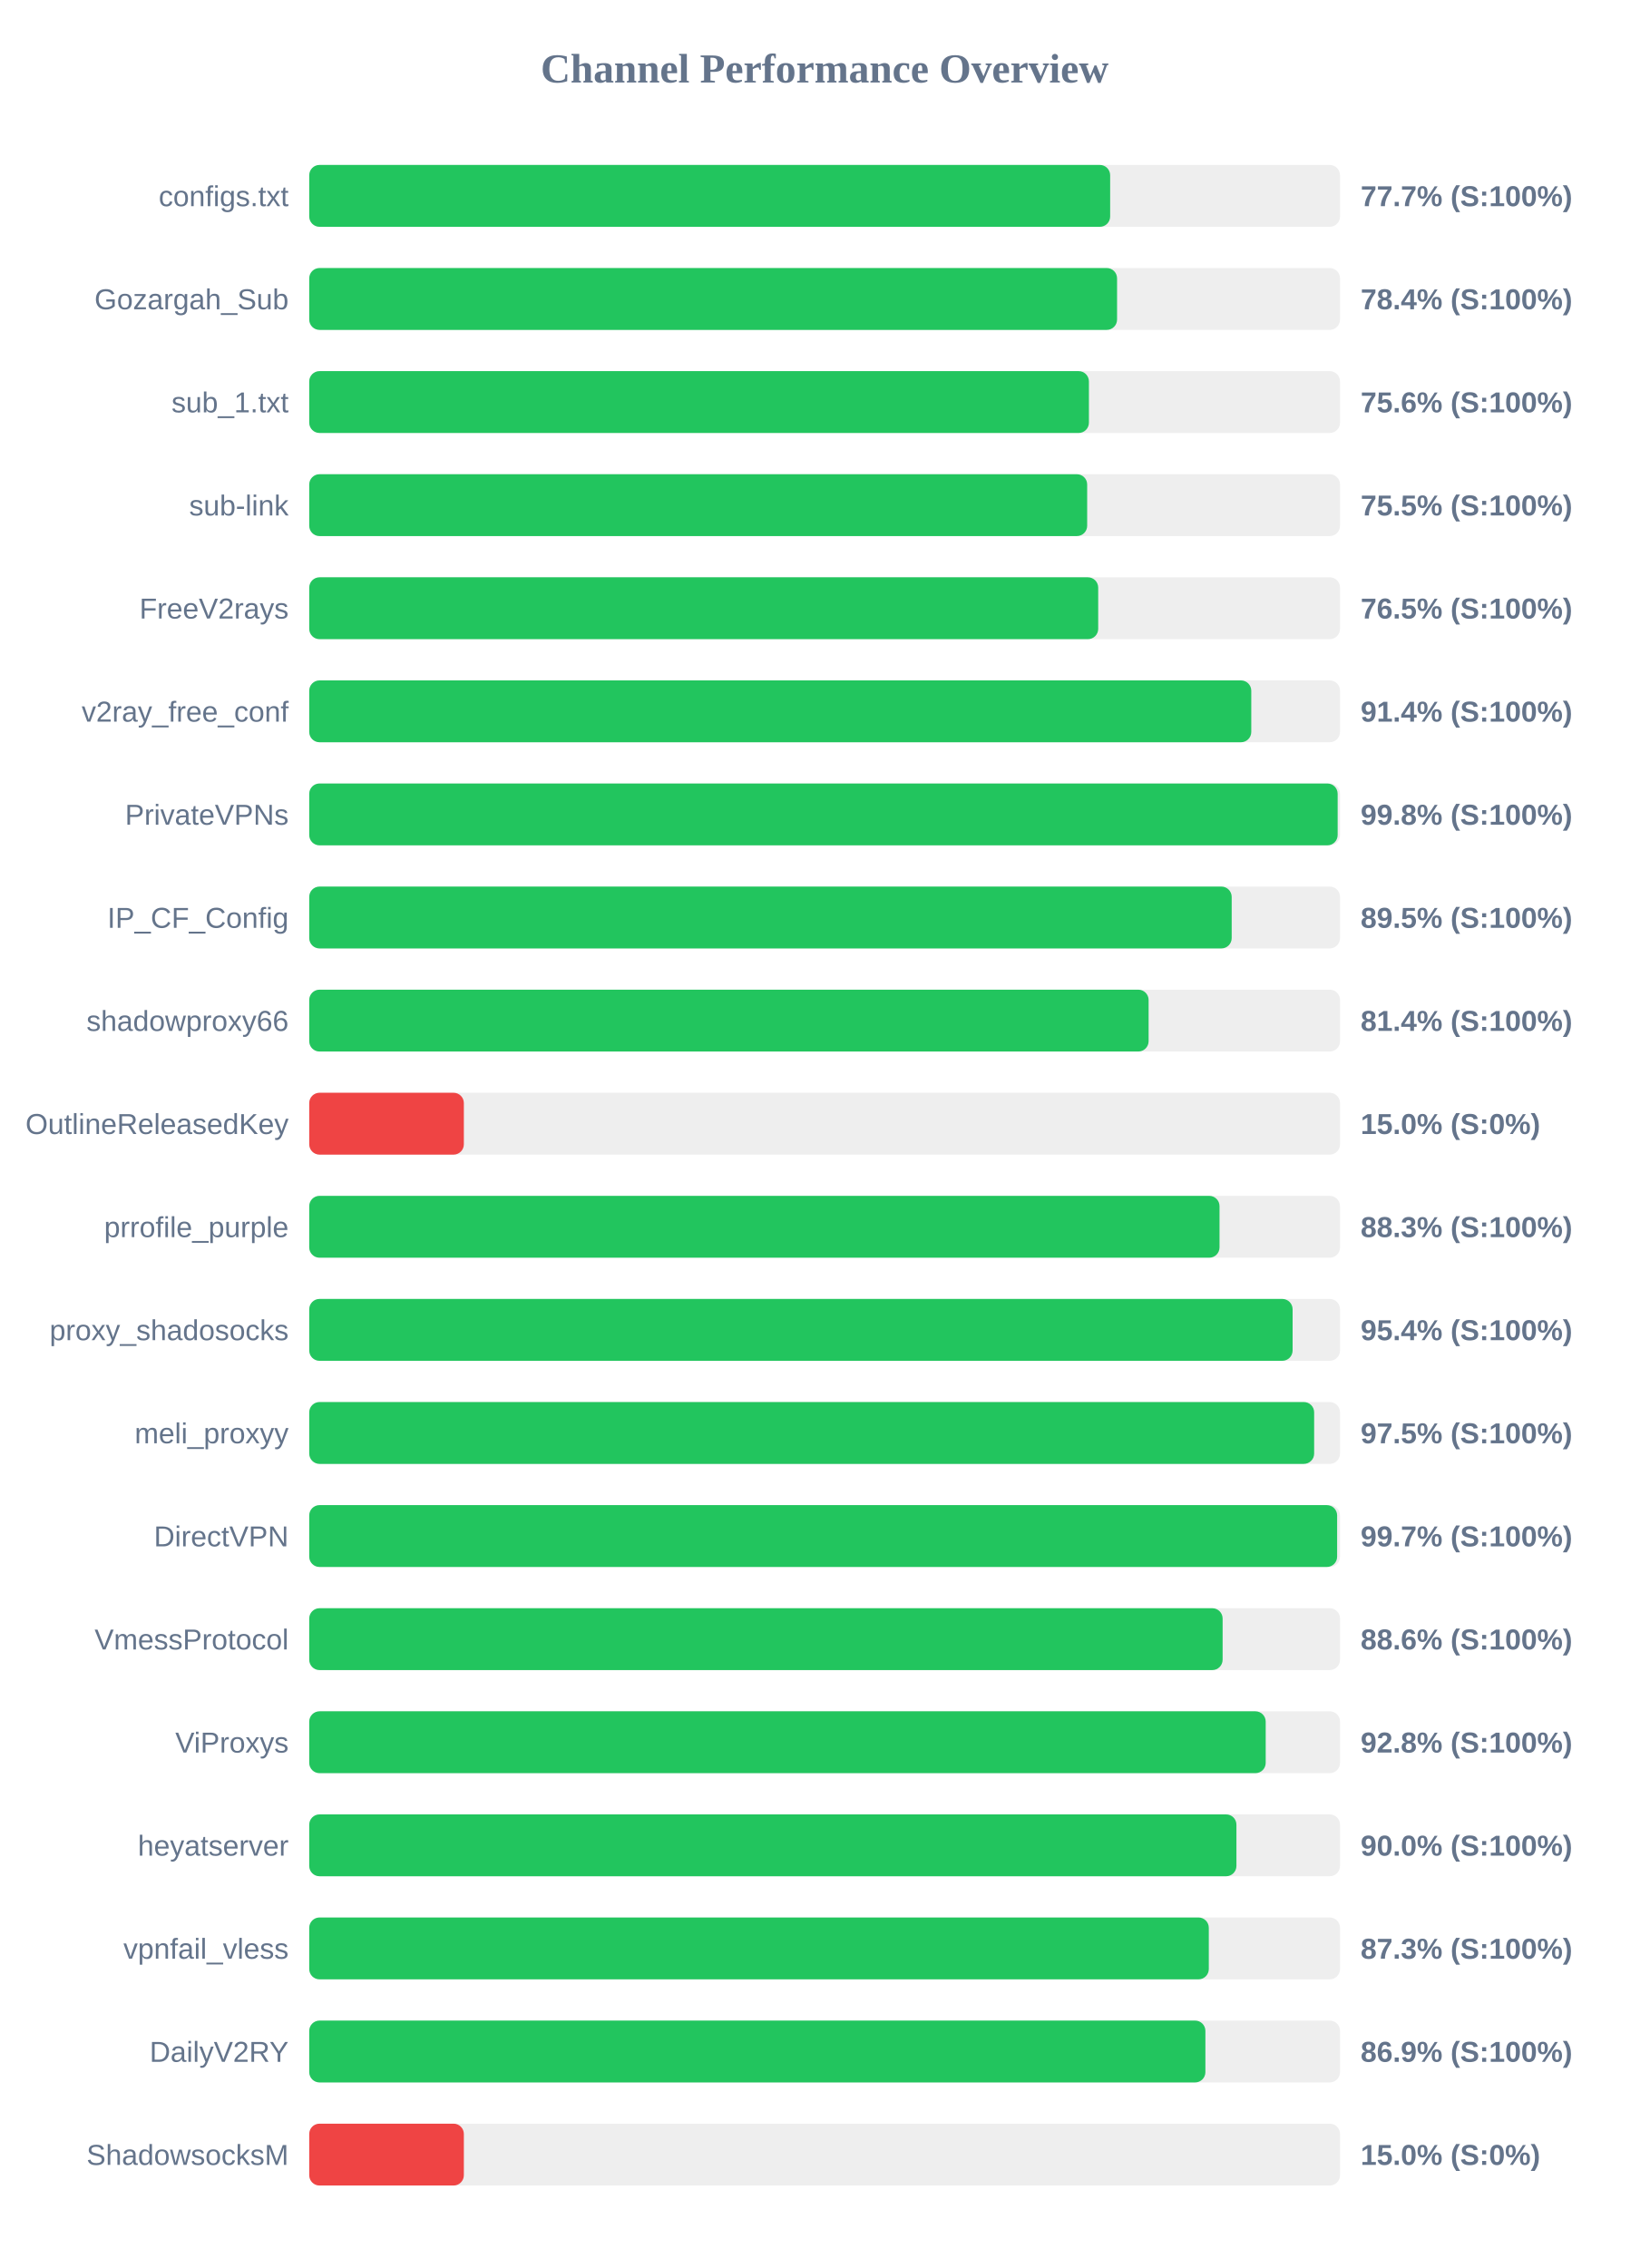
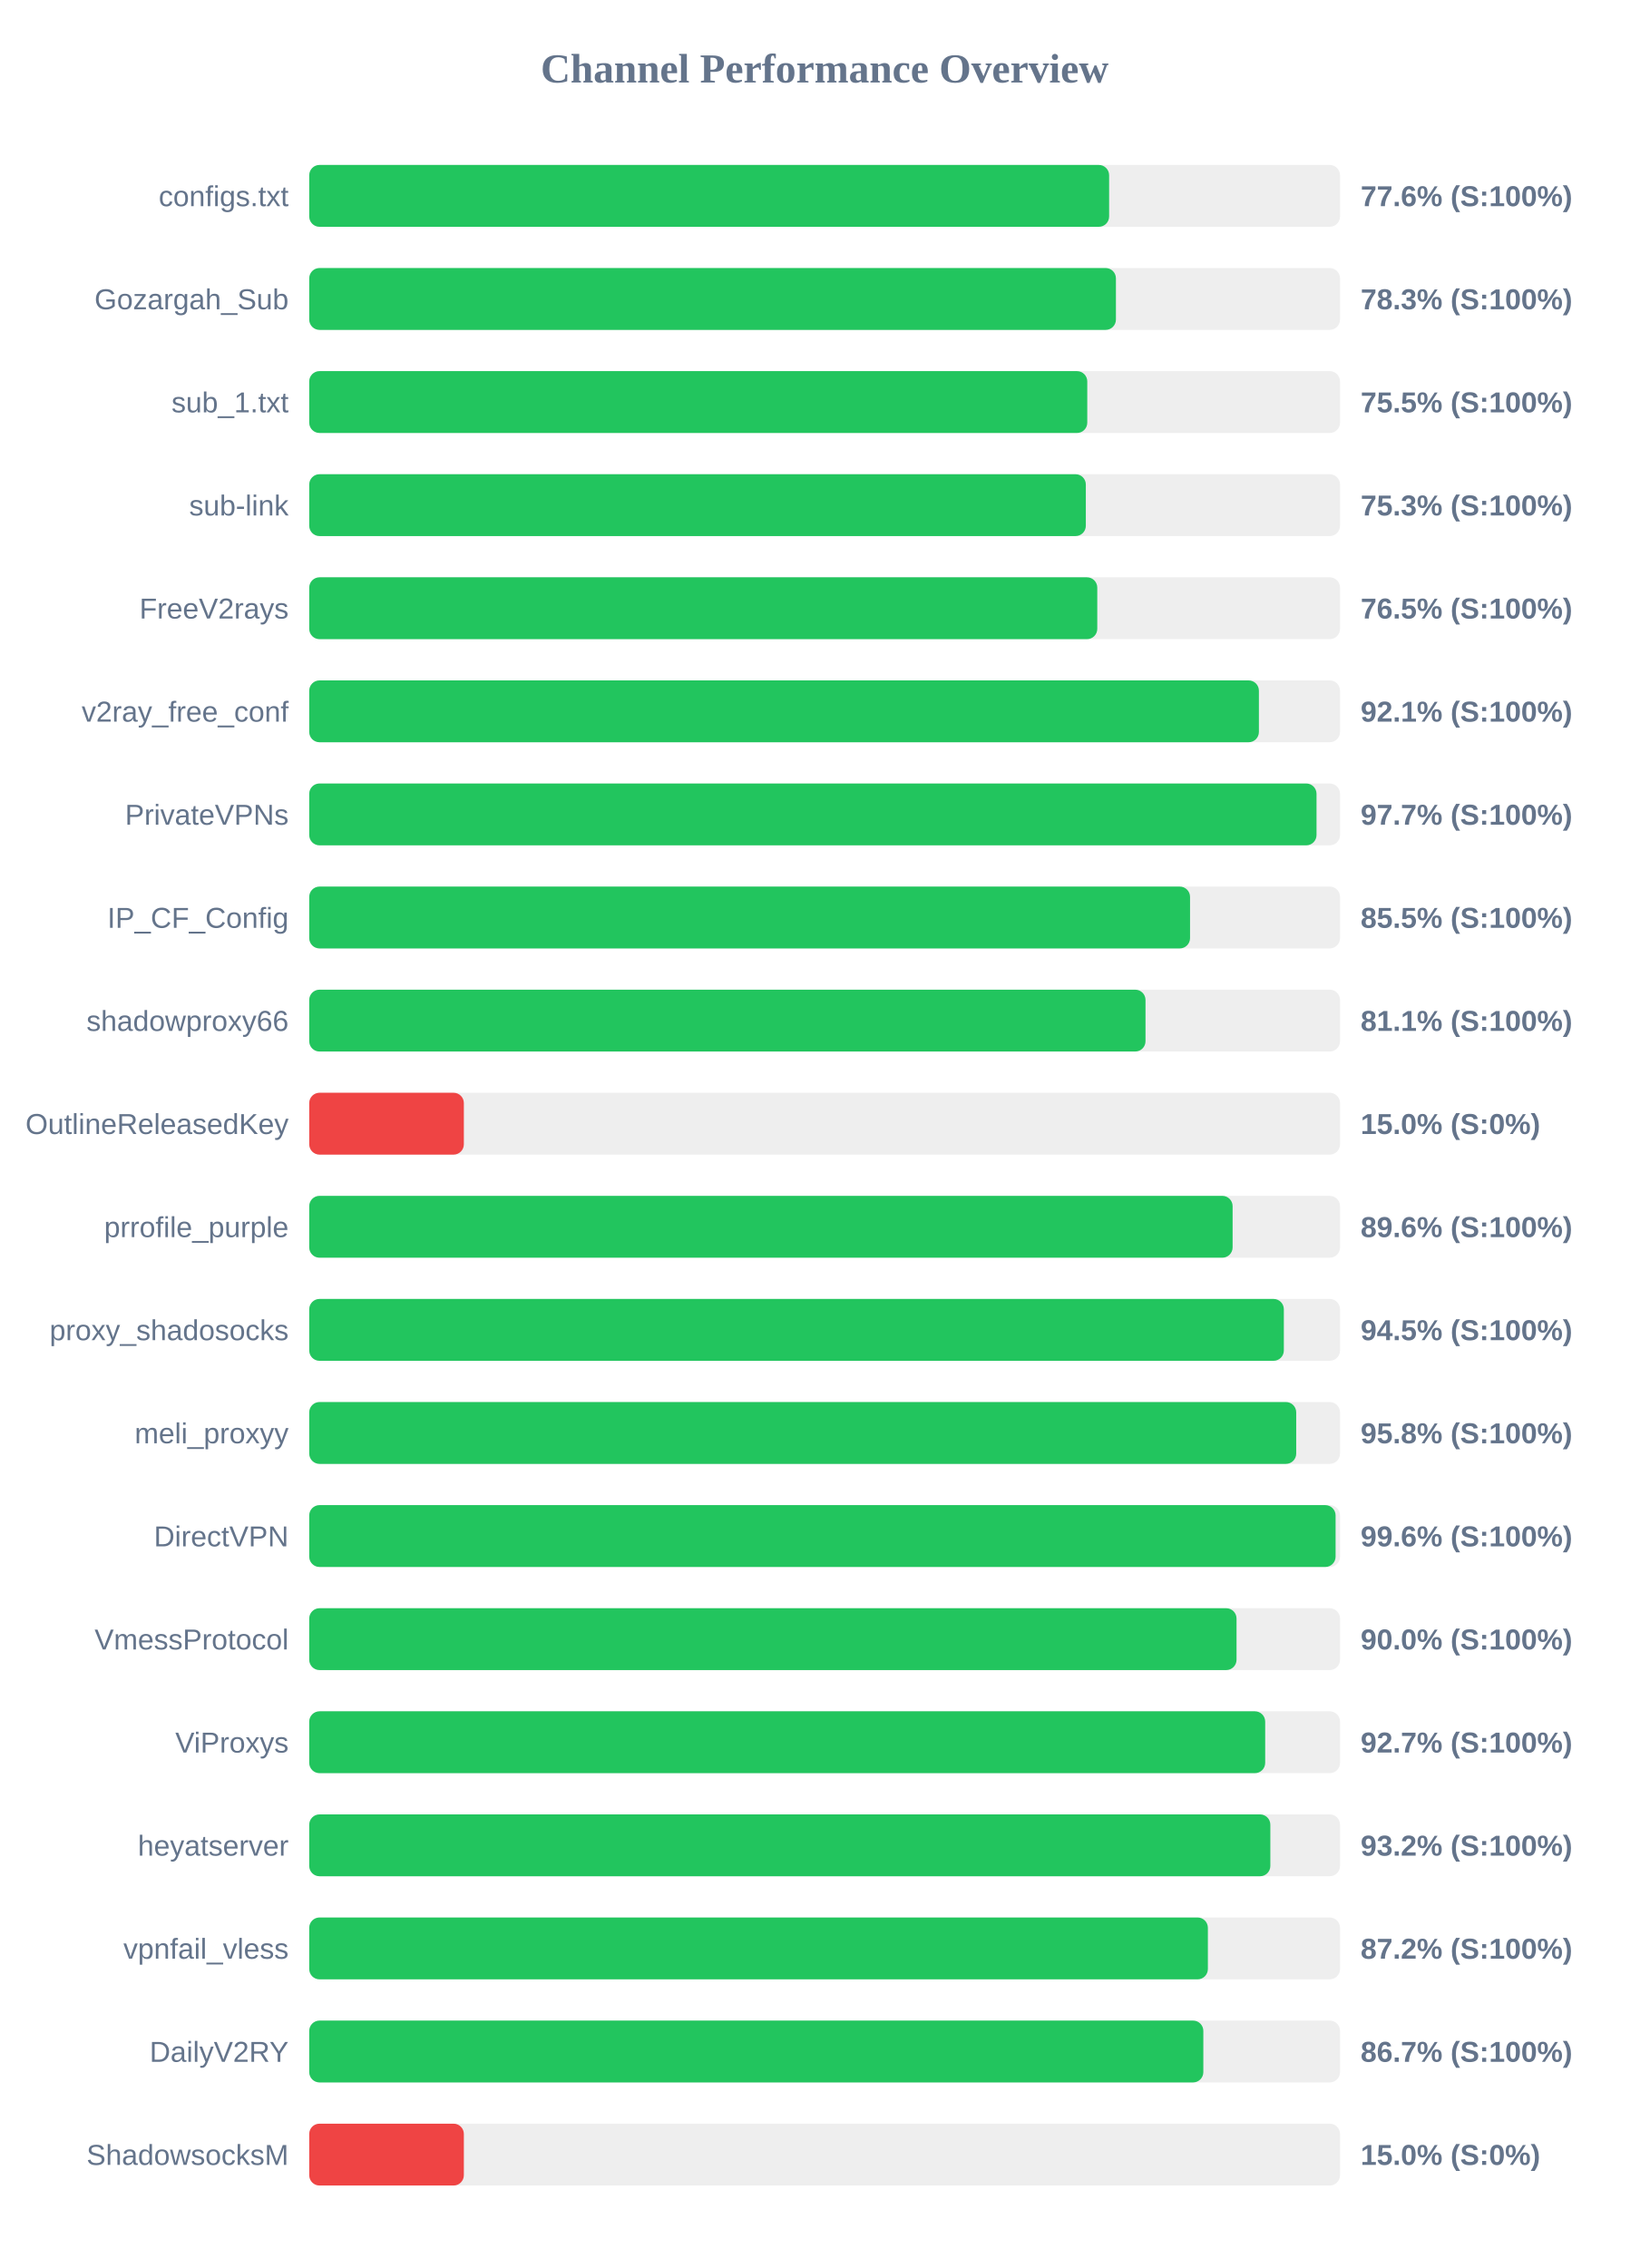
<svg xmlns="http://www.w3.org/2000/svg" width="800" height="1100" version="1.1">
  <style>
        .row { font: 14px Arial; fill: #64748b; }
        .score { font: bold 14px Arial; fill: #64748b; }
    </style>
  <text x="400" y="40" text-anchor="middle" font-size="20px" font-weight="bold" fill="#64748b">Channel Performance Overview</text>
  <rect x="150" y="80" width="500" height="30" fill="#eee" rx="5" />
-   <rect x="150" y="80" width="388.5" height="30" fill="#22c55e" rx="5" />
+   <rect x="150" y="80" width="388.0" height="30" fill="#22c55e" rx="5" />
  <text x="140" y="100" text-anchor="end" class="row">configs.txt</text>
-   <text x="660" y="100" text-anchor="start" class="score">77.7% (S:100%)</text>
+   <text x="660" y="100" text-anchor="start" class="score">77.6% (S:100%)</text>
  <rect x="150" y="130" width="500" height="30" fill="#eee" rx="5" />
-   <rect x="150" y="130" width="391.85" height="30" fill="#22c55e" rx="5" />
+   <rect x="150" y="130" width="391.3" height="30" fill="#22c55e" rx="5" />
  <text x="140" y="150" text-anchor="end" class="row">Gozargah_Sub</text>
-   <text x="660" y="150" text-anchor="start" class="score">78.4% (S:100%)</text>
+   <text x="660" y="150" text-anchor="start" class="score">78.3% (S:100%)</text>
  <rect x="150" y="180" width="500" height="30" fill="#eee" rx="5" />
-   <rect x="150" y="180" width="378.2" height="30" fill="#22c55e" rx="5" />
+   <rect x="150" y="180" width="377.4" height="30" fill="#22c55e" rx="5" />
  <text x="140" y="200" text-anchor="end" class="row">sub_1.txt</text>
-   <text x="660" y="200" text-anchor="start" class="score">75.6% (S:100%)</text>
+   <text x="660" y="200" text-anchor="start" class="score">75.5% (S:100%)</text>
  <rect x="150" y="230" width="500" height="30" fill="#eee" rx="5" />
-   <rect x="150" y="230" width="377.35" height="30" fill="#22c55e" rx="5" />
+   <rect x="150" y="230" width="376.7" height="30" fill="#22c55e" rx="5" />
  <text x="140" y="250" text-anchor="end" class="row">sub-link</text>
-   <text x="660" y="250" text-anchor="start" class="score">75.5% (S:100%)</text>
+   <text x="660" y="250" text-anchor="start" class="score">75.3% (S:100%)</text>
  <rect x="150" y="280" width="500" height="30" fill="#eee" rx="5" />
-   <rect x="150" y="280" width="382.7" height="30" fill="#22c55e" rx="5" />
+   <rect x="150" y="280" width="382.25" height="30" fill="#22c55e" rx="5" />
  <text x="140" y="300" text-anchor="end" class="row">FreeV2rays</text>
  <text x="660" y="300" text-anchor="start" class="score">76.5% (S:100%)</text>
  <rect x="150" y="330" width="500" height="30" fill="#eee" rx="5" />
-   <rect x="150" y="330" width="456.95" height="30" fill="#22c55e" rx="5" />
+   <rect x="150" y="330" width="460.65" height="30" fill="#22c55e" rx="5" />
  <text x="140" y="350" text-anchor="end" class="row">v2ray_free_conf</text>
-   <text x="660" y="350" text-anchor="start" class="score">91.4% (S:100%)</text>
+   <text x="660" y="350" text-anchor="start" class="score">92.1% (S:100%)</text>
  <rect x="150" y="380" width="500" height="30" fill="#eee" rx="5" />
-   <rect x="150" y="380" width="498.85" height="30" fill="#22c55e" rx="5" />
+   <rect x="150" y="380" width="488.6" height="30" fill="#22c55e" rx="5" />
  <text x="140" y="400" text-anchor="end" class="row">PrivateVPNs</text>
-   <text x="660" y="400" text-anchor="start" class="score">99.8% (S:100%)</text>
+   <text x="660" y="400" text-anchor="start" class="score">97.7% (S:100%)</text>
  <rect x="150" y="430" width="500" height="30" fill="#eee" rx="5" />
-   <rect x="150" y="430" width="447.45" height="30" fill="#22c55e" rx="5" />
+   <rect x="150" y="430" width="427.25" height="30" fill="#22c55e" rx="5" />
  <text x="140" y="450" text-anchor="end" class="row">IP_CF_Config</text>
-   <text x="660" y="450" text-anchor="start" class="score">89.5% (S:100%)</text>
+   <text x="660" y="450" text-anchor="start" class="score">85.5% (S:100%)</text>
  <rect x="150" y="480" width="500" height="30" fill="#eee" rx="5" />
-   <rect x="150" y="480" width="407.15" height="30" fill="#22c55e" rx="5" />
+   <rect x="150" y="480" width="405.65" height="30" fill="#22c55e" rx="5" />
  <text x="140" y="500" text-anchor="end" class="row">shadowproxy66</text>
-   <text x="660" y="500" text-anchor="start" class="score">81.4% (S:100%)</text>
+   <text x="660" y="500" text-anchor="start" class="score">81.1% (S:100%)</text>
  <rect x="150" y="530" width="500" height="30" fill="#eee" rx="5" />
  <rect x="150" y="530" width="75.0" height="30" fill="#ef4444" rx="5" />
  <text x="140" y="550" text-anchor="end" class="row">OutlineReleasedKey</text>
  <text x="660" y="550" text-anchor="start" class="score">15.0% (S:0%)</text>
  <rect x="150" y="580" width="500" height="30" fill="#eee" rx="5" />
-   <rect x="150" y="580" width="441.55" height="30" fill="#22c55e" rx="5" />
+   <rect x="150" y="580" width="447.9" height="30" fill="#22c55e" rx="5" />
  <text x="140" y="600" text-anchor="end" class="row">prrofile_purple</text>
-   <text x="660" y="600" text-anchor="start" class="score">88.3% (S:100%)</text>
+   <text x="660" y="600" text-anchor="start" class="score">89.6% (S:100%)</text>
  <rect x="150" y="630" width="500" height="30" fill="#eee" rx="5" />
-   <rect x="150" y="630" width="477.0" height="30" fill="#22c55e" rx="5" />
+   <rect x="150" y="630" width="472.75" height="30" fill="#22c55e" rx="5" />
  <text x="140" y="650" text-anchor="end" class="row">proxy_shadosocks</text>
-   <text x="660" y="650" text-anchor="start" class="score">95.4% (S:100%)</text>
+   <text x="660" y="650" text-anchor="start" class="score">94.5% (S:100%)</text>
  <rect x="150" y="680" width="500" height="30" fill="#eee" rx="5" />
-   <rect x="150" y="680" width="487.45" height="30" fill="#22c55e" rx="5" />
+   <rect x="150" y="680" width="478.75" height="30" fill="#22c55e" rx="5" />
  <text x="140" y="700" text-anchor="end" class="row">meli_proxyy</text>
-   <text x="660" y="700" text-anchor="start" class="score">97.5% (S:100%)</text>
+   <text x="660" y="700" text-anchor="start" class="score">95.8% (S:100%)</text>
  <rect x="150" y="730" width="500" height="30" fill="#eee" rx="5" />
-   <rect x="150" y="730" width="498.6" height="30" fill="#22c55e" rx="5" />
+   <rect x="150" y="730" width="497.85" height="30" fill="#22c55e" rx="5" />
  <text x="140" y="750" text-anchor="end" class="row">DirectVPN</text>
-   <text x="660" y="750" text-anchor="start" class="score">99.7% (S:100%)</text>
+   <text x="660" y="750" text-anchor="start" class="score">99.6% (S:100%)</text>
  <rect x="150" y="780" width="500" height="30" fill="#eee" rx="5" />
-   <rect x="150" y="780" width="443.05" height="30" fill="#22c55e" rx="5" />
+   <rect x="150" y="780" width="449.8" height="30" fill="#22c55e" rx="5" />
  <text x="140" y="800" text-anchor="end" class="row">VmessProtocol</text>
-   <text x="660" y="800" text-anchor="start" class="score">88.6% (S:100%)</text>
+   <text x="660" y="800" text-anchor="start" class="score">90.0% (S:100%)</text>
  <rect x="150" y="830" width="500" height="30" fill="#eee" rx="5" />
-   <rect x="150" y="830" width="463.95" height="30" fill="#22c55e" rx="5" />
+   <rect x="150" y="830" width="463.7" height="30" fill="#22c55e" rx="5" />
  <text x="140" y="850" text-anchor="end" class="row">ViProxys</text>
-   <text x="660" y="850" text-anchor="start" class="score">92.8% (S:100%)</text>
+   <text x="660" y="850" text-anchor="start" class="score">92.7% (S:100%)</text>
  <rect x="150" y="880" width="500" height="30" fill="#eee" rx="5" />
-   <rect x="150" y="880" width="449.75" height="30" fill="#22c55e" rx="5" />
+   <rect x="150" y="880" width="466.2" height="30" fill="#22c55e" rx="5" />
  <text x="140" y="900" text-anchor="end" class="row">heyatserver</text>
-   <text x="660" y="900" text-anchor="start" class="score">90.0% (S:100%)</text>
+   <text x="660" y="900" text-anchor="start" class="score">93.2% (S:100%)</text>
  <rect x="150" y="930" width="500" height="30" fill="#eee" rx="5" />
-   <rect x="150" y="930" width="436.35" height="30" fill="#22c55e" rx="5" />
+   <rect x="150" y="930" width="435.9" height="30" fill="#22c55e" rx="5" />
  <text x="140" y="950" text-anchor="end" class="row">vpnfail_vless</text>
-   <text x="660" y="950" text-anchor="start" class="score">87.3% (S:100%)</text>
+   <text x="660" y="950" text-anchor="start" class="score">87.2% (S:100%)</text>
  <rect x="150" y="980" width="500" height="30" fill="#eee" rx="5" />
-   <rect x="150" y="980" width="434.7" height="30" fill="#22c55e" rx="5" />
+   <rect x="150" y="980" width="433.7" height="30" fill="#22c55e" rx="5" />
  <text x="140" y="1000" text-anchor="end" class="row">DailyV2RY</text>
-   <text x="660" y="1000" text-anchor="start" class="score">86.9% (S:100%)</text>
+   <text x="660" y="1000" text-anchor="start" class="score">86.7% (S:100%)</text>
  <rect x="150" y="1030" width="500" height="30" fill="#eee" rx="5" />
  <rect x="150" y="1030" width="75.0" height="30" fill="#ef4444" rx="5" />
  <text x="140" y="1050" text-anchor="end" class="row">ShadowsocksM</text>
  <text x="660" y="1050" text-anchor="start" class="score">15.0% (S:0%)</text>
</svg>
